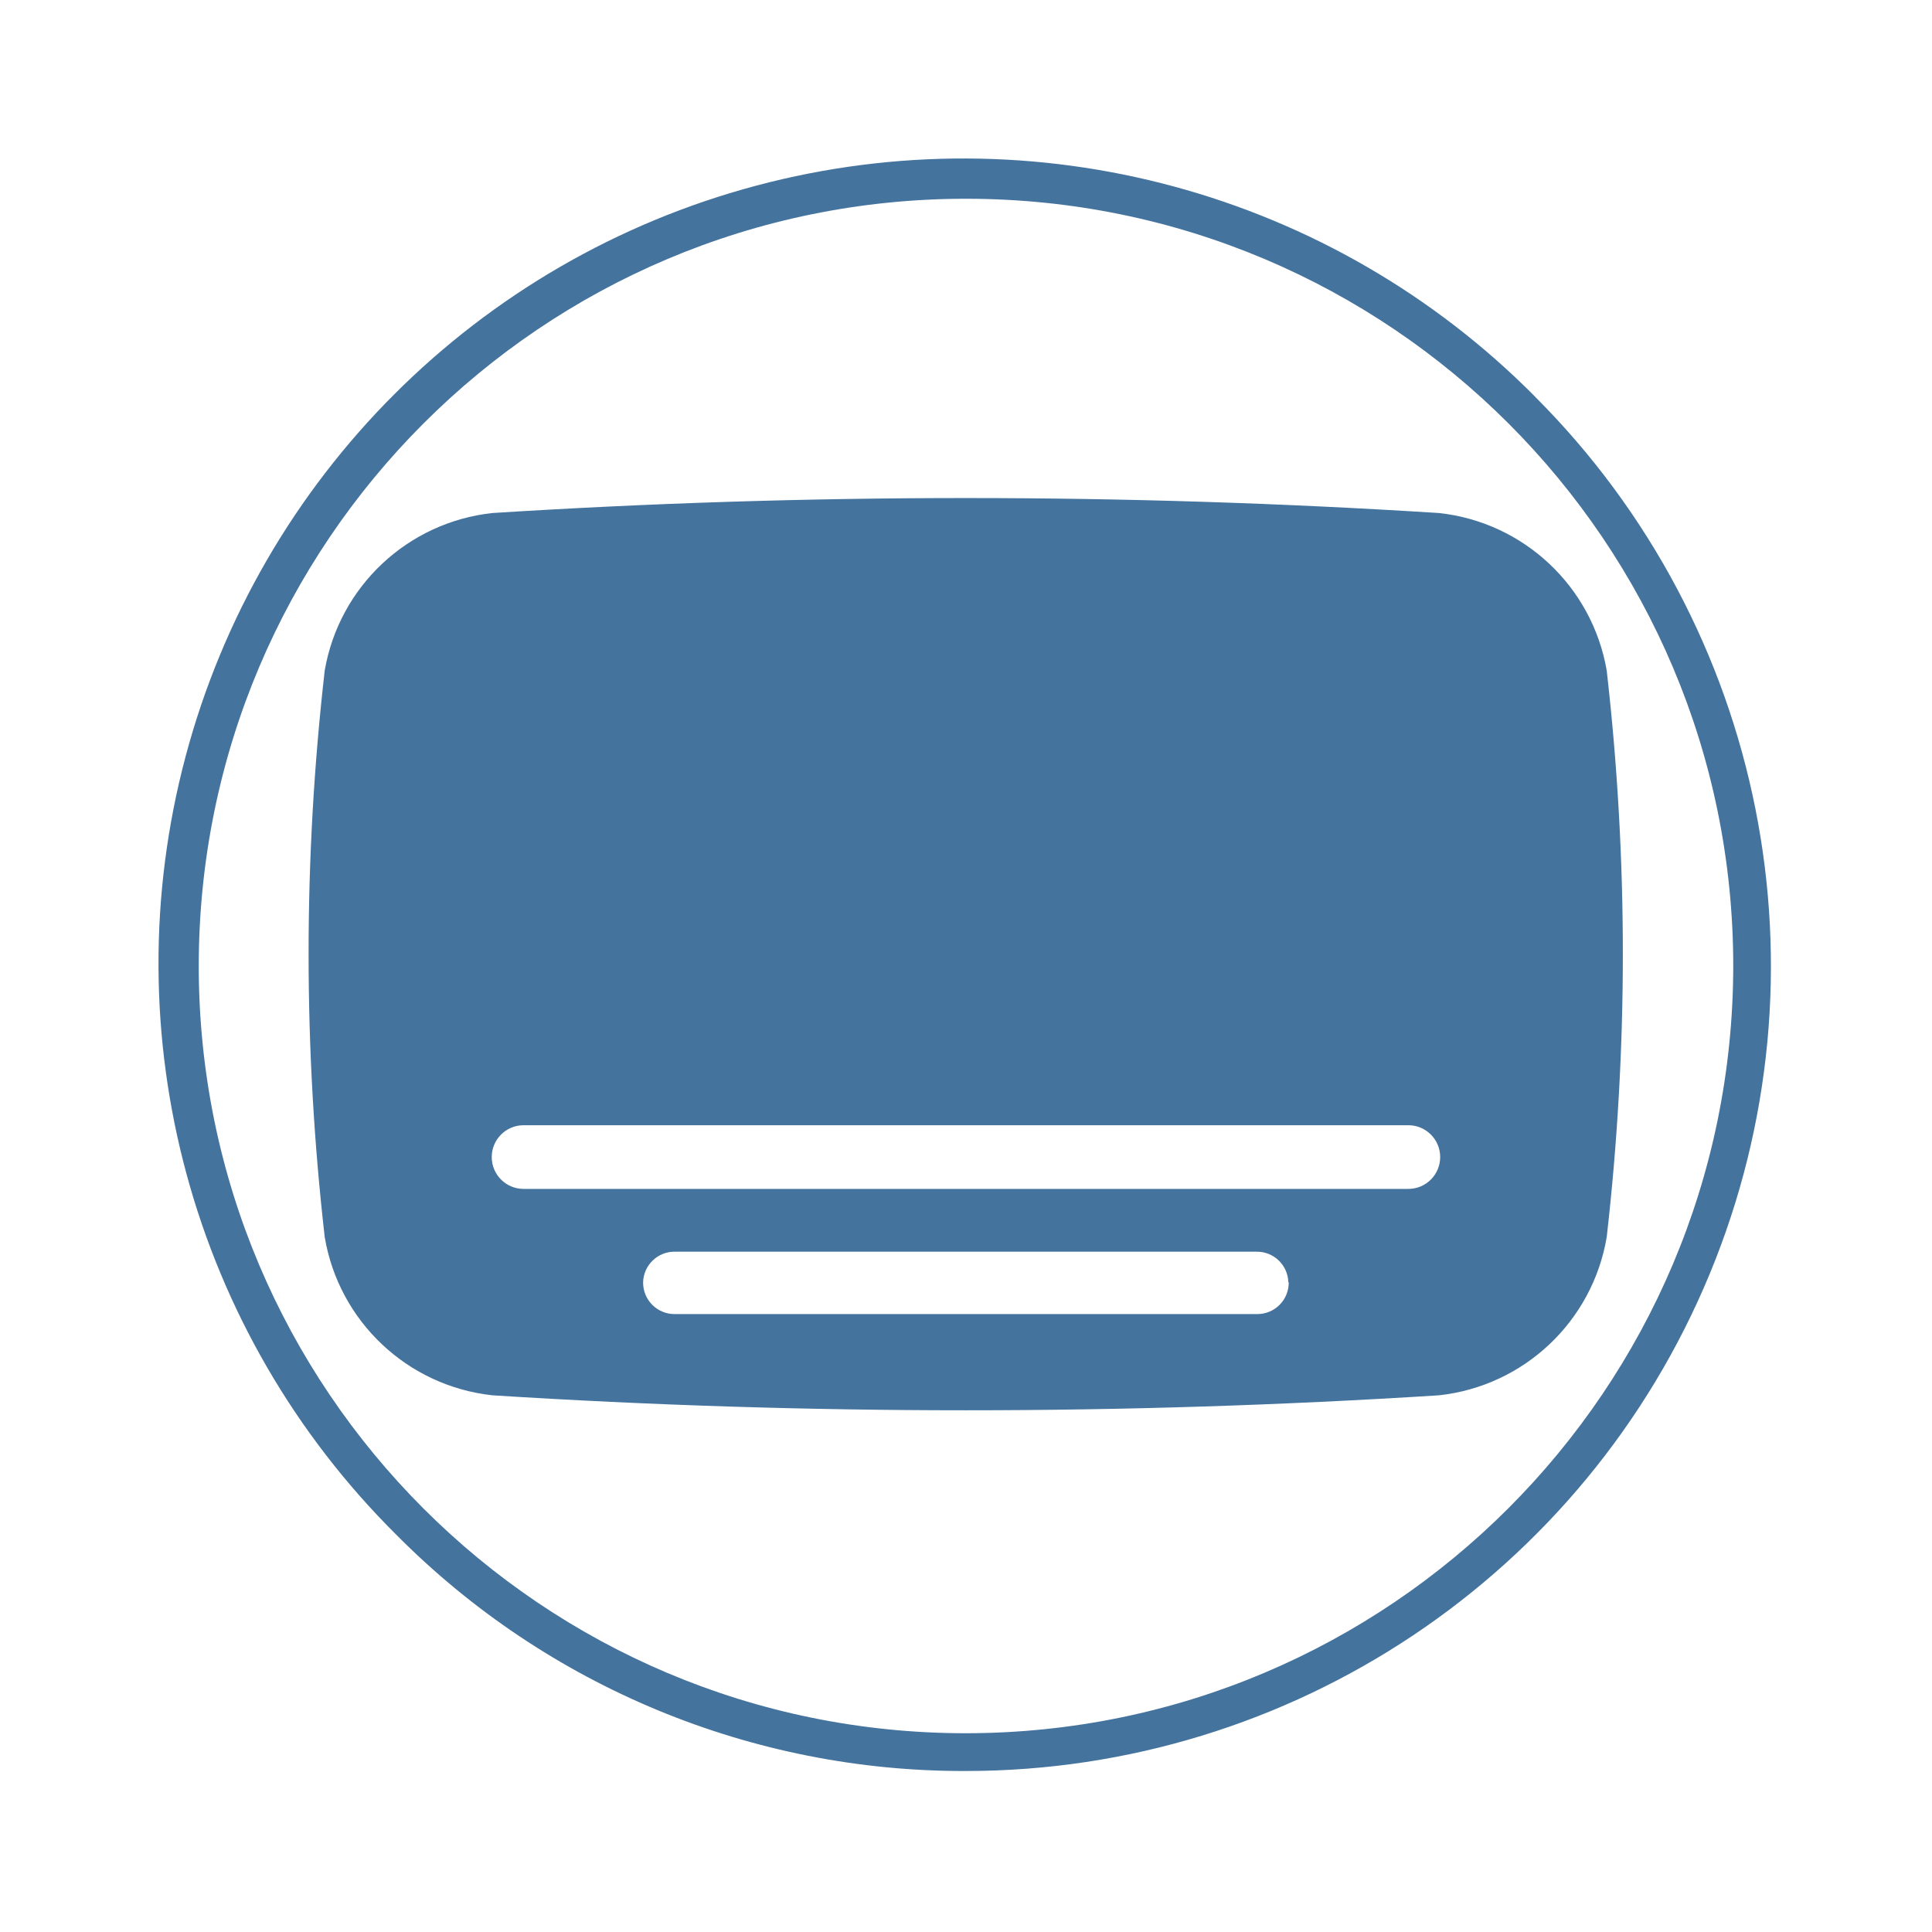
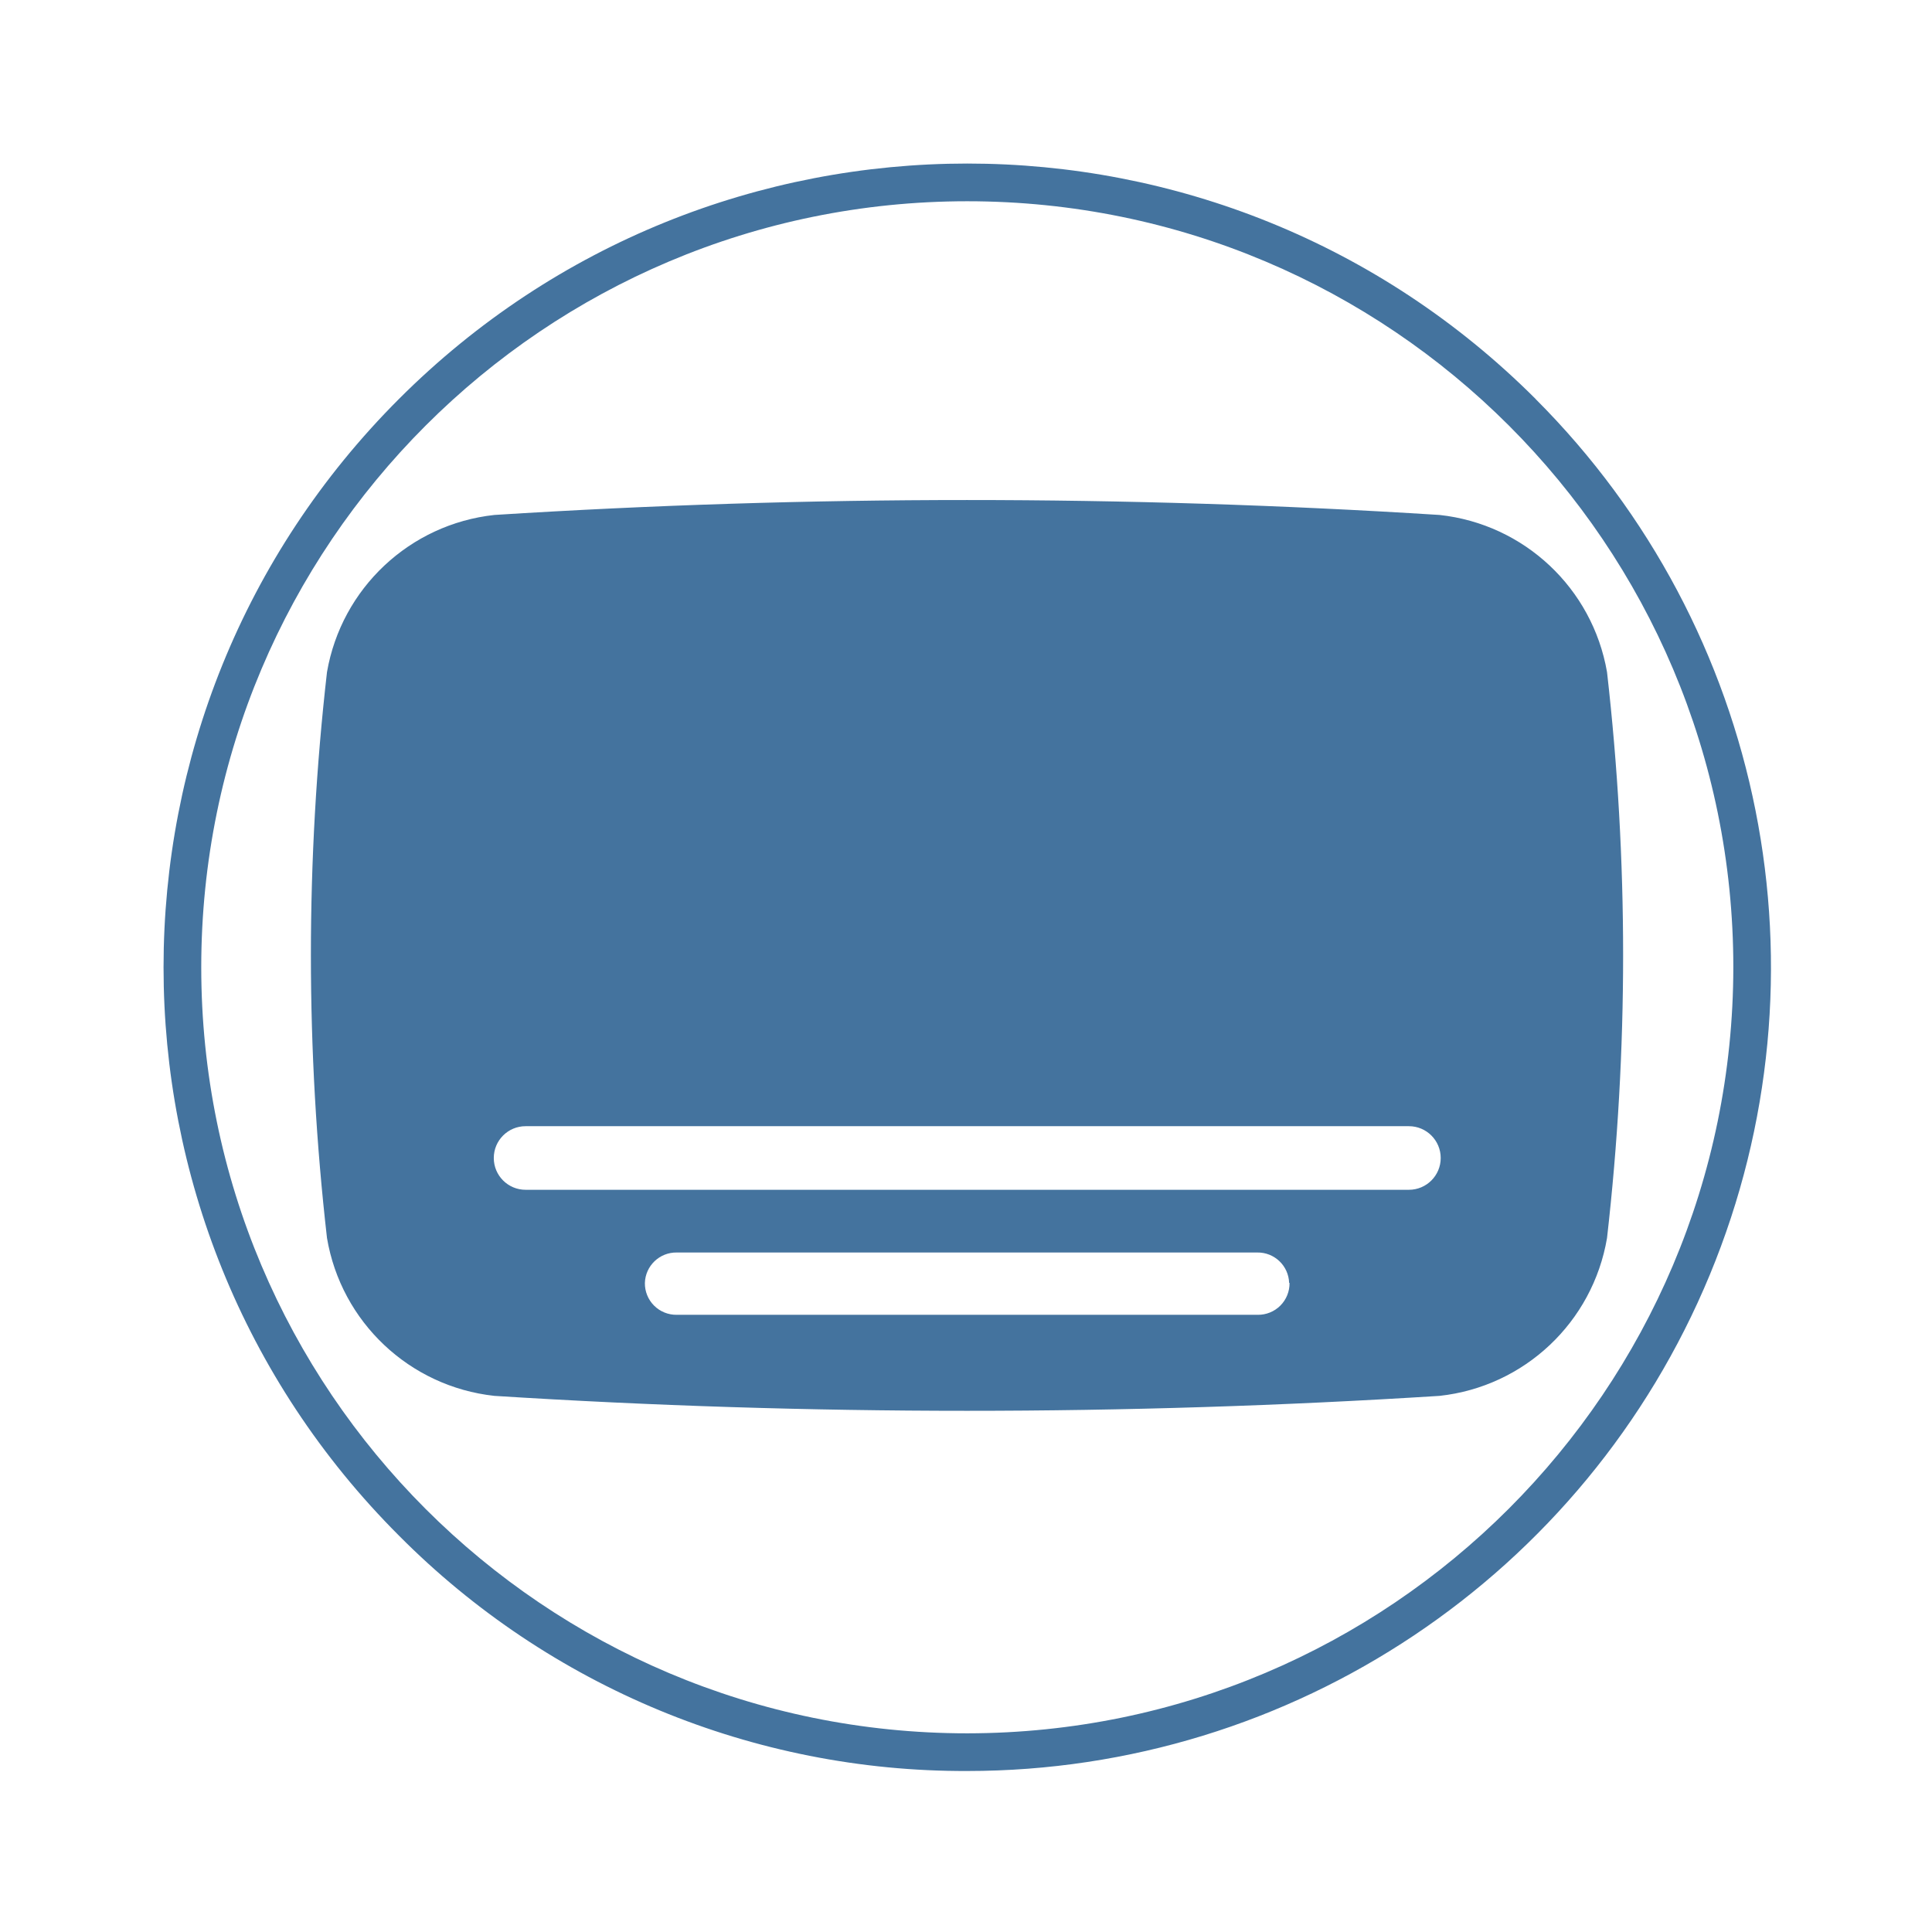
<svg xmlns="http://www.w3.org/2000/svg" viewBox="0 0 24 24">
-   <path fill="#44739e" d="M19.959 8.328a2.374 2.374 0 0 0-2.083-1.955 93 93 0 0 0-11.76 0 2.374 2.374 0 0 0-2.082 1.955 31 31 0 0 0 0 7.041 2.374 2.374 0 0 0 2.082 1.964 93 93 0 0 0 11.76 0 2.374 2.374 0 0 0 2.083-1.964 31 31 0 0 0 0-7.041m-3.95 7.6a.39.39 0 0 1-.396.396H8.385a.39.39 0 0 1-.396-.396.39.39 0 0 1 .396-.379h7.223a.39.39 0 0 1 .396.379Zm1.486-1.159H6.504a.391.391 0 0 1 0-.791h10.991a.391.391 0 0 1 0 .791m1.576-9.84A10 10 0 1 0 4.929 19.071 9.92 9.92 0 0 0 12 22a10 10 0 0 0 7.07-17.071ZM12 21.531A9.531 9.531 0 1 1 21.531 12 9.54 9.54 0 0 1 12 21.531" />
+   <path fill="#44739e" d="M19.963 8.349a2.37 2.37 0 0 0-2.08-1.952 93 93 0 0 0-11.742 0 2.37 2.37 0 0 0-2.079 1.952 31 31 0 0 0 0 7.03 2.37 2.37 0 0 0 2.079 1.961 93 93 0 0 0 11.742 0 2.37 2.37 0 0 0 2.08-1.961 31 31 0 0 0 0-7.03m-3.944 7.588a.39.39 0 0 1-.396.396H8.407a.39.39 0 0 1-.396-.396.39.39 0 0 1 .396-.378h7.211a.39.39 0 0 1 .396.378Zm1.483-1.157H6.529a.39.39 0 0 1 0-.79h10.973a.39.39 0 0 1 0 .79m1.574-9.824a9.984 9.984 0 1 0-14.12 14.12A9.9 9.9 0 0 0 12.016 22a9.984 9.984 0 0 0 7.059-17.044Zm-7.06 16.576a9.516 9.516 0 1 1 9.516-9.516 9.525 9.525 0 0 1-9.516 9.516" />
</svg>
